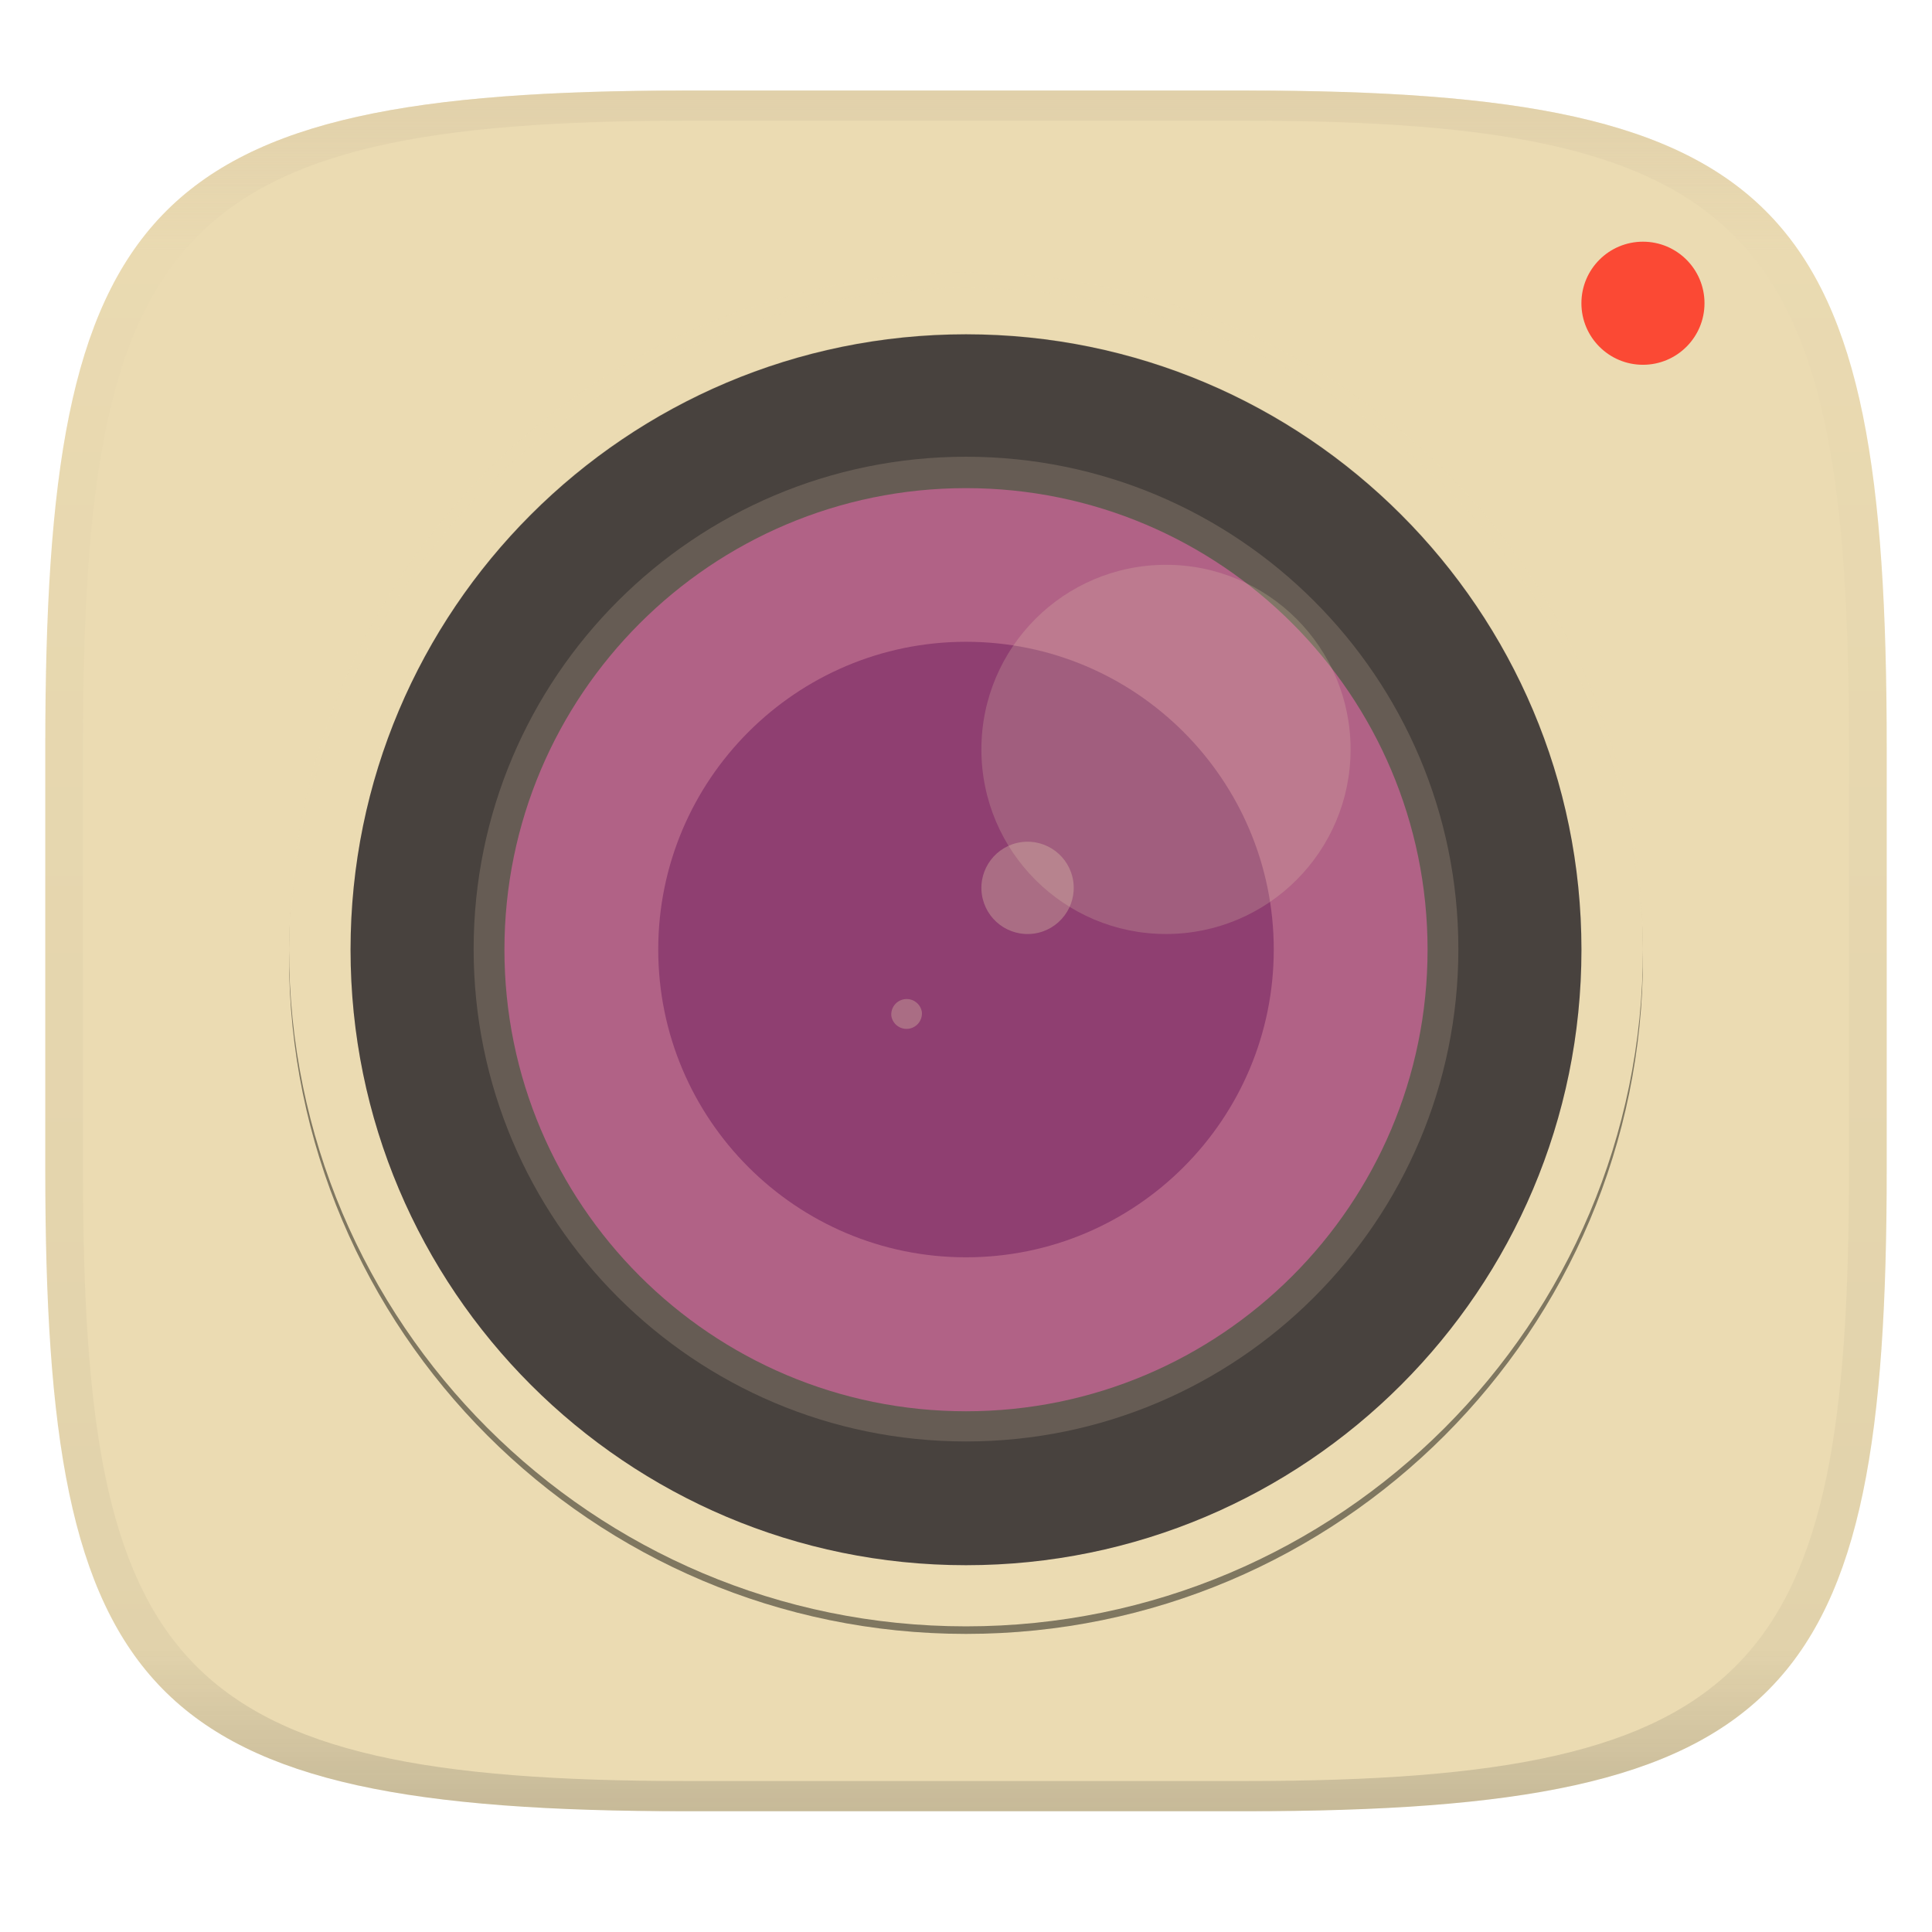
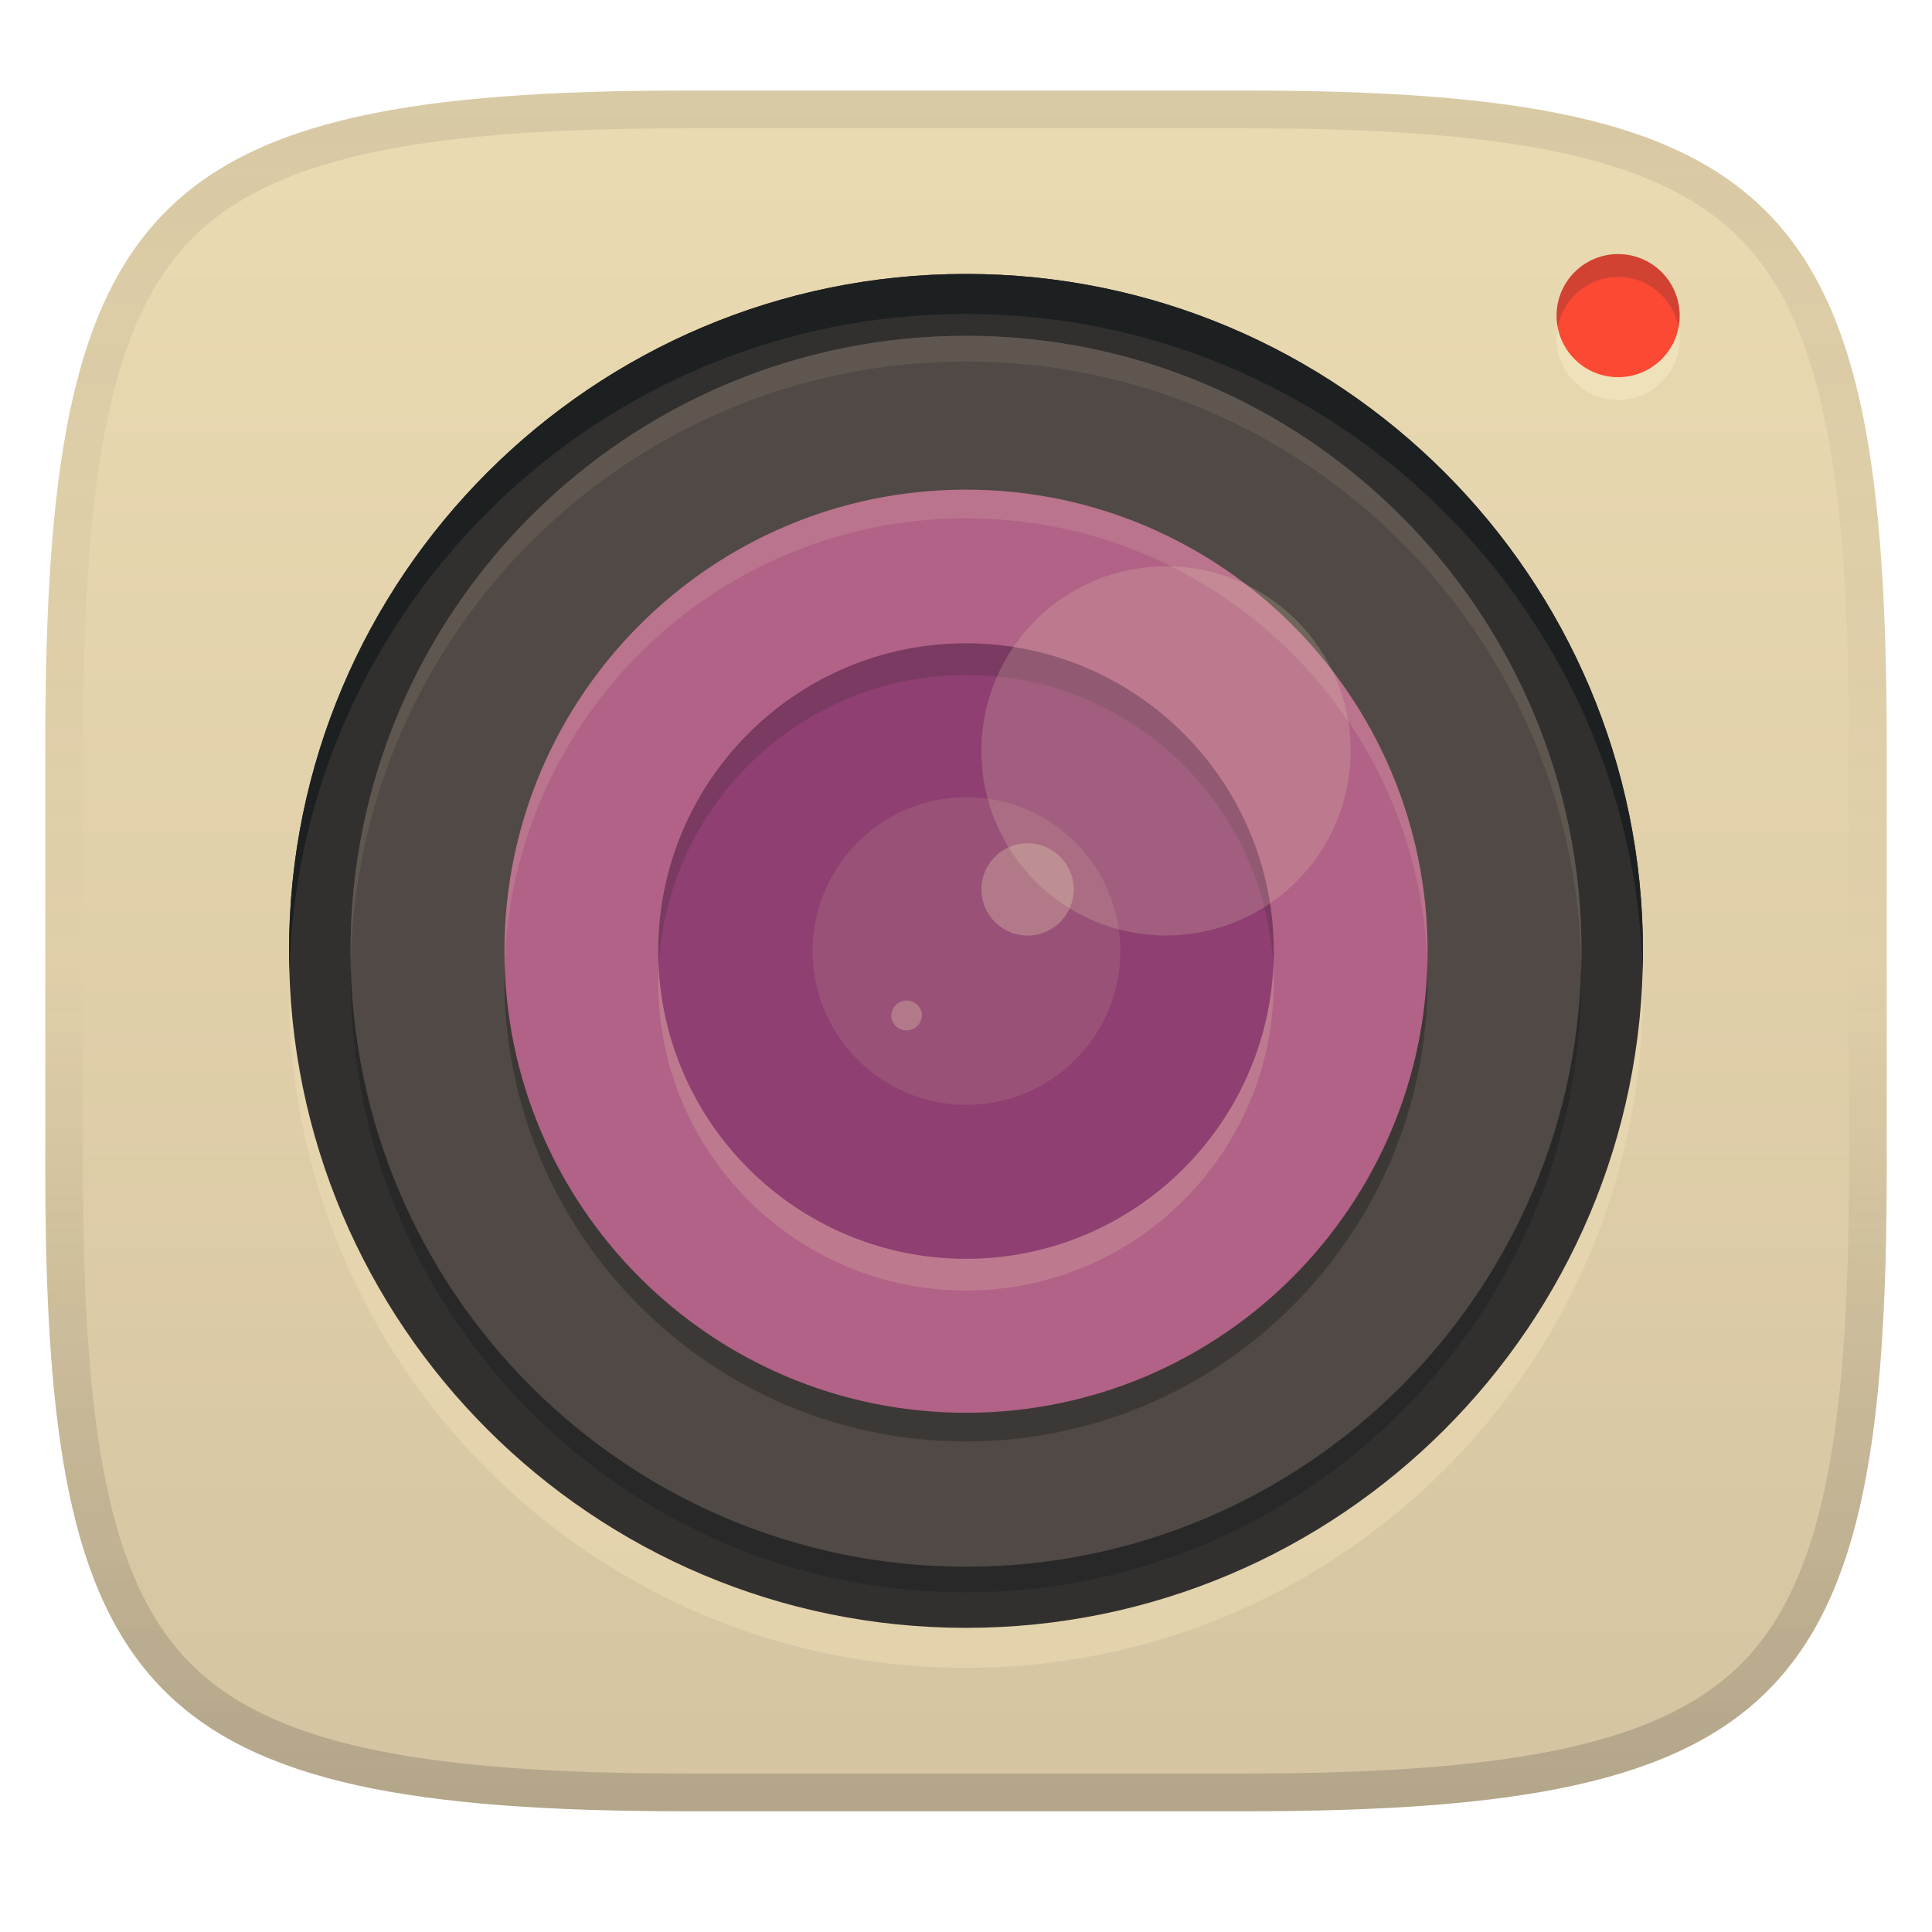
- <svg xmlns="http://www.w3.org/2000/svg" width="256" height="256" style="isolation:isolate" version="1.1">
+ <svg xmlns="http://www.w3.org/2000/svg" width="256" height="256" version="1.1">
+   <linearGradient id="b" x1=".5" x2=".5" y2="1" gradientTransform="matrix(244,0,0,228,5.981,12)" gradientUnits="userSpaceOnUse">
+     <stop stop-color="#ebdbb2" offset="0" />
+     <stop stop-color="#d5c4a1" offset="1" />
+   </linearGradient>
  <defs>
-     <linearGradient id="linearGradient31" x1=".5" x2=".5" y2="1" gradientTransform="matrix(244,0,0,228,5.986,12)" gradientUnits="userSpaceOnUse">
-       <stop stop-color="#d5c4a1" offset="0" />
-       <stop stop-color="#d5c4a1" stop-opacity=".098" offset=".1" />
-       <stop stop-color="#282828" stop-opacity=".1" offset=".9" />
-       <stop stop-color="#282828" stop-opacity=".4" offset="1" />
-     </linearGradient>
-     <linearGradient id="b" x1=".5" x2=".5" y2="1" gradientTransform="matrix(244,0,0,228,5.981,12.12)" gradientUnits="userSpaceOnUse">
-       <stop stop-color="#ebdbb2" offset="0" />
-       <stop stop-color="#ebdbb2" offset="1" />
+     <linearGradient id="linearGradient10" x1="128" x2="128" y1="12" y2="240" gradientUnits="userSpaceOnUse">
+       <stop stop-color="#282828" stop-opacity=".1" offset="0" />
+       <stop stop-color="#282828" stop-opacity=".05" offset=".197" />
+       <stop stop-color="#282828" stop-opacity="0" offset=".505" />
+       <stop stop-color="#282828" stop-opacity=".1" offset=".746" />
+       <stop stop-color="#282828" stop-opacity=".2" offset="1" />
    </linearGradient>
  </defs>
-   <g transform="translate(9.09e-6 -.12)" filter="url(#a-5)" style="isolation:isolate">
-     <path d="m165 12.12c72 0 85 15 85 87v56c0 70-13 85-85 85h-74c-72 0-85-15-85-85v-56c0-72 13-87 85-87z" fill="url(#b)" />
-   </g>
-   <g transform="translate(9.09e-6 -.12)" opacity=".5" style="isolation:isolate">
-     <path transform="translate(-.004996 .116)" d="m91 12c-72 0-85 15-85 87v56c0 70 13 85 85 85h74c72 0 85-15 85-85v-56c0-72-13-87-85-87zm0 4h74c68 0 80 15 80 83v56c0 66-12 81-80 81h-74c-68 0-80-15-80-81v-56c0-68 12-83 80-83z" fill="url(#linearGradient31)" opacity="1" />
-   </g>
-   <g style="isolation:isolate">
-     <circle cx="217.7" cy="40.18" r="8.155" fill="#fb4934" vector-effect="non-scaling-stroke" />
-     <path d="m128 216.5c49.51 0 89.7-40.2 89.7-89.7s-40.2-89.7-89.7-89.7-89.7 40.2-89.7 89.7 40.2 89.7 89.7 89.7z" fill-opacity=".996" filter="url(#c)" opacity=".1" />
-     <g filter="url(#d)" opacity=".4">
-       <linearGradient id="e" x2="1" y1=".5" y2=".5" gradientTransform="matrix(0 -179.4 -179.4 0 217.7 216.5)" gradientUnits="userSpaceOnUse">
-         <stop offset="0" />
-         <stop offset=".733" />
-         <stop offset="1" />
-       </linearGradient>
-       <path d="m128 216.5c49.51 0 89.7-40.2 89.7-89.7s-40.2-89.7-89.7-89.7-89.7 40.2-89.7 89.7 40.2 89.7 89.7 89.7z" fill="url(#e)" />
-     </g>
-     <path d="m128 215.5c49.51 0 89.7-40.2 89.7-89.7s-40.2-89.7-89.7-89.7-89.7 40.2-89.7 89.7 40.2 89.7 89.7 89.7z" fill="#ebdbb2" />
-     <path d="m128 208.4c45.01 0 81.55-36.54 81.55-81.55 0-45.01-36.54-81.55-81.55-81.55-45.01 0-81.55 36.54-81.55 81.55 0 45.01 36.54 81.55 81.55 81.55z" fill="#ebdbb2" />
-     <path d="m128 207.4c45.01 0 81.55-36.54 81.55-81.55 0-45.01-36.54-81.55-81.55-81.55-45.01 0-81.55 36.54-81.55 81.55 0 45.01 36.54 81.55 81.55 81.55z" fill="#504945" />
-     <g opacity=".1">
-       <radialGradient id="f" cx="-.5" cy=".5" r="96" gradientTransform="matrix(0 163.1 -163.1 0 46.45 44.26)" gradientUnits="userSpaceOnUse">
-         <stop offset="0" />
-         <stop offset="1" />
-       </radialGradient>
-       <path d="m128 44.26c-45.04 1e-3 -81.55 36.51-81.55 81.55-1e-3 45.04 36.51 81.55 81.55 81.55a81.54 81.54 0 0 0 81.55-81.55 81.55 81.55 0 0 0-81.55-81.55zm0 29.18c28.92 0 52.37 23.45 52.37 52.37s-23.45 52.37-52.37 52.37-52.37-23.45-52.37-52.37 23.45-52.37 52.37-52.37z" fill="url(#f)" />
-     </g>
-     <path d="m128 191c36.01 0 65.24-29.23 65.24-65.24s-29.23-65.24-65.24-65.24-65.24 29.23-65.24 65.24 29.23 65.24 65.24 65.24z" fill="#665c54" />
-     <path d="m128 187c33.76 0 61.16-27.41 61.16-61.16s-27.41-61.16-61.16-61.16-61.16 27.41-61.16 61.16 27.41 61.16 61.16 61.16z" fill="#b16286" />
-     <path d="m128 166.6c22.5 0 40.78-18.27 40.78-40.78 0-22.5-18.27-40.78-40.78-40.78-22.5 0-40.78 18.27-40.78 40.78 0 22.5 18.27 40.78 40.78 40.78z" fill="#8f3f71" />
-     <path d="m130.9 146c11.14-1.565 18.92-11.88 17.35-23.02-1.566-11.14-11.88-18.92-23.02-17.35-11.14 1.565-18.92 11.88-17.35 23.02 1.566 11.14 11.88 18.92 23.02 17.35z" fill="#8f3f71" />
-     <path d="m130.1 118.5a6.119 6.119 0 0 1 5.206-6.908 6.119 6.119 0 0 1 6.908 5.205 6.119 6.119 0 0 1-5.206 6.908 6.119 6.119 0 0 1-6.907-5.205zm-11.99 16.14a2.04 2.04 0 0 1 4.038-0.57 2.04 2.04 0 0 1-4.038 0.57z" fill="#ebdbb2" opacity=".3" />
-     <circle cx="154.5" cy="99.3" r="24.46" fill="#ebdbb2" opacity=".2" vector-effect="non-scaling-stroke" />
-     <path d="m128 36.1c-49.54 0-89.7 40.16-89.7 89.7 0.012 0.282 0.026 0.565 0.041 0.846 0.653-49.06 40.6-88.49 89.66-88.51 49.2 0.02 89.2 39.66 89.66 88.86 0.016-0.398 0.03-0.795 0.041-1.193-1e-3 -49.54-40.16-89.7-89.7-89.7z" fill="#ebdbb2" opacity=".4" />
-   </g>
+   <path d="m165 12c72 0 85 15 85 87v56c0 70-13 85-85 85h-74c-72 0-85-15-85-85v-56c0-72 13-87 85-87z" fill="url(#b)" style="isolation:isolate" />
+   <circle cx="214.41" cy="44.845" r="8.155" fill="#fbf1c7" opacity=".4" vector-effect="non-scaling-stroke" style="isolation:isolate" />
+   <circle cx="214.41" cy="41.824" r="8.155" fill="#fb4934" vector-effect="non-scaling-stroke" style="isolation:isolate" />
+   <path d="m214.41 33.669a8.155 8.155 0 0 0-8.154 8.156 8.155 8.155 0 0 0 0.158 1.51 8.155 8.155 0 0 1 7.996-6.644 8.155 8.155 0 0 1 7.996 6.644 8.155 8.155 0 0 0 0.158-1.51 8.155 8.155 0 0 0-8.154-8.156z" fill="#282828" opacity=".2" style="isolation:isolate" />
+   <path d="m128 221c49.51 0 89.7-40.2 89.7-89.7s-40.2-89.7-89.7-89.7-89.7 40.2-89.7 89.7 40.2 89.7 89.7 89.7z" fill="#ebdbb2" opacity=".6" style="isolation:isolate" />
+   <path d="m128 215.7c49.51 0 89.7-40.2 89.7-89.7s-40.2-89.7-89.7-89.7-89.7 40.2-89.7 89.7 40.2 89.7 89.7 89.7z" fill="#32302f" style="isolation:isolate" />
+   <path d="m128 36.301c-49.5 0-89.699 40.199-89.699 89.699 0 0.886 0.012 1.77 0.037 2.65 1.404-48.277 41.048-87.051 89.662-87.051 48.614 0 88.258 38.774 89.662 87.051 0.026-0.88 0.037-1.764 0.037-2.65 1e-5 -49.5-40.199-89.699-89.699-89.699z" fill="#1d2021" style="isolation:isolate" />
+   <path d="m128 207.6c45.01 0 81.55-36.54 81.55-81.55s-36.54-81.55-81.55-81.55-81.55 36.54-81.55 81.55 36.54 81.55 81.55 81.55z" fill="#504945" style="isolation:isolate" />
+   <path d="m128 211c45.01 0 81.55-36.54 81.55-81.55s-36.54-81.55-81.55-81.55-81.55 36.54-81.55 81.55 36.54 81.55 81.55 81.55z" fill="#282828" style="isolation:isolate" />
+   <path d="m128 207.6c45.01 0 81.55-36.54 81.55-81.55s-36.54-81.55-81.55-81.55-81.55 36.54-81.55 81.55 36.54 81.55 81.55 81.55z" fill="#504945" style="isolation:isolate" />
+   <path d="m128 44.5c-45.01 0-81.551 36.541-81.551 81.551 0 0.568 6e-3 1.134 0.018 1.699 0.906-44.226 37.091-79.85 81.533-79.85 44.442 0 80.627 35.623 81.533 79.85 0.012-0.565 0.018-1.131 0.018-1.699-2e-5 -45.01-36.541-81.551-81.551-81.551z" fill="#ebdbb2" opacity=".1" style="isolation:isolate" />
+   <path d="m128 191c33.76 0 61.16-27.41 61.16-61.16s-27.41-61.16-61.16-61.16-61.16 27.41-61.16 61.16 27.41 61.16 61.16 61.16z" fill="#282828" opacity=".5" style="isolation:isolate" />
+   <path d="m128 187.2c33.76 0 61.16-27.41 61.16-61.16s-27.41-61.16-61.16-61.16-61.16 27.41-61.16 61.16 27.41 61.16 61.16 61.16z" fill="#b16286" style="isolation:isolate" />
+   <path d="m128 64.882c-33.75 0-61.16 27.408-61.16 61.158 0 0.636 0.01 1.269 0.029 1.9 1.006-32.873 28.016-59.26 61.131-59.26 33.114-1e-6 60.125 26.387 61.131 59.26 0.019-0.631 0.029-1.265 0.029-1.9 0-33.75-27.41-61.158-61.16-61.158z" fill="#ebdbb2" opacity=".15" style="isolation:isolate" />
+   <path d="m128 171c22.5 0 40.78-18.27 40.78-40.78 0-22.5-18.27-40.78-40.78-40.78-22.5 0-40.78 18.27-40.78 40.78 0 22.5 18.27 40.78 40.78 40.78z" fill="#ebdbb2" opacity=".2" style="isolation:isolate" />
+   <path d="m128 166.8c22.5 0 40.78-18.27 40.78-40.78 0-22.5-18.27-40.78-40.78-40.78-22.5 0-40.78 18.27-40.78 40.78 0 22.5 18.27 40.78 40.78 40.78z" fill="#8f3f71" style="isolation:isolate" />
+   <path d="m128 85.241c-22.5 0-40.779 18.269-40.779 40.779 0 0.704 0.017 1.404 0.053 2.1 1.095-21.535 18.931-38.68 40.727-38.68 21.805 0 39.632 17.155 40.727 38.682 0.035-0.696 0.053-1.397 0.053-2.102 0-22.5-18.269-40.779-40.779-40.779z" fill="#282828" opacity=".2" style="isolation:isolate" />
+   <path d="m130.1 118.7a6.119 6.119 0 0 1 5.206-6.908 6.119 6.119 0 0 1 6.908 5.205 6.119 6.119 0 0 1-5.206 6.908 6.119 6.119 0 0 1-6.907-5.205zm-11.99 16.14a2.04 2.04 0 0 1 4.038-0.57 2.04 2.04 0 0 1-4.038 0.57z" fill="#ebdbb2" opacity=".3" style="isolation:isolate" />
+   <path d="m130.9 146.2c11.14-1.565 18.92-11.88 17.35-23.02-1.566-11.14-11.88-18.92-23.02-17.35-11.14 1.565-18.92 11.88-17.35 23.02 1.566 11.14 11.88 18.92 23.02 17.35z" fill="#ebdbb2" opacity=".117" style="isolation:isolate" />
+   <circle cx="154.5" cy="99.5" r="24.46" fill="#ebdbb2" opacity=".2" vector-effect="non-scaling-stroke" style="isolation:isolate" />
+   <path d="m91 12c-72 0-85 15-85 87v56c0 70 13 85 85 85h74c72 0 85-15 85-85v-56c0-72-13-87-85-87zm0 5h74c35.653 0 55.307 3.945 65.895 14.965 10.588 11.02 14.105 31.336 14.105 67.035v56c0 34.69-3.494 54.457-14.07 65.25-10.577 10.793-30.277 14.75-65.93 14.75h-74c-35.653 0-55.353-3.957-65.93-14.75-10.577-10.793-14.07-30.56-14.07-65.25v-56c0-35.699 3.518-56.015 14.105-67.035 10.588-11.02 30.242-14.965 65.895-14.965z" fill="url(#linearGradient10)" style="isolation:isolate" />
</svg>
